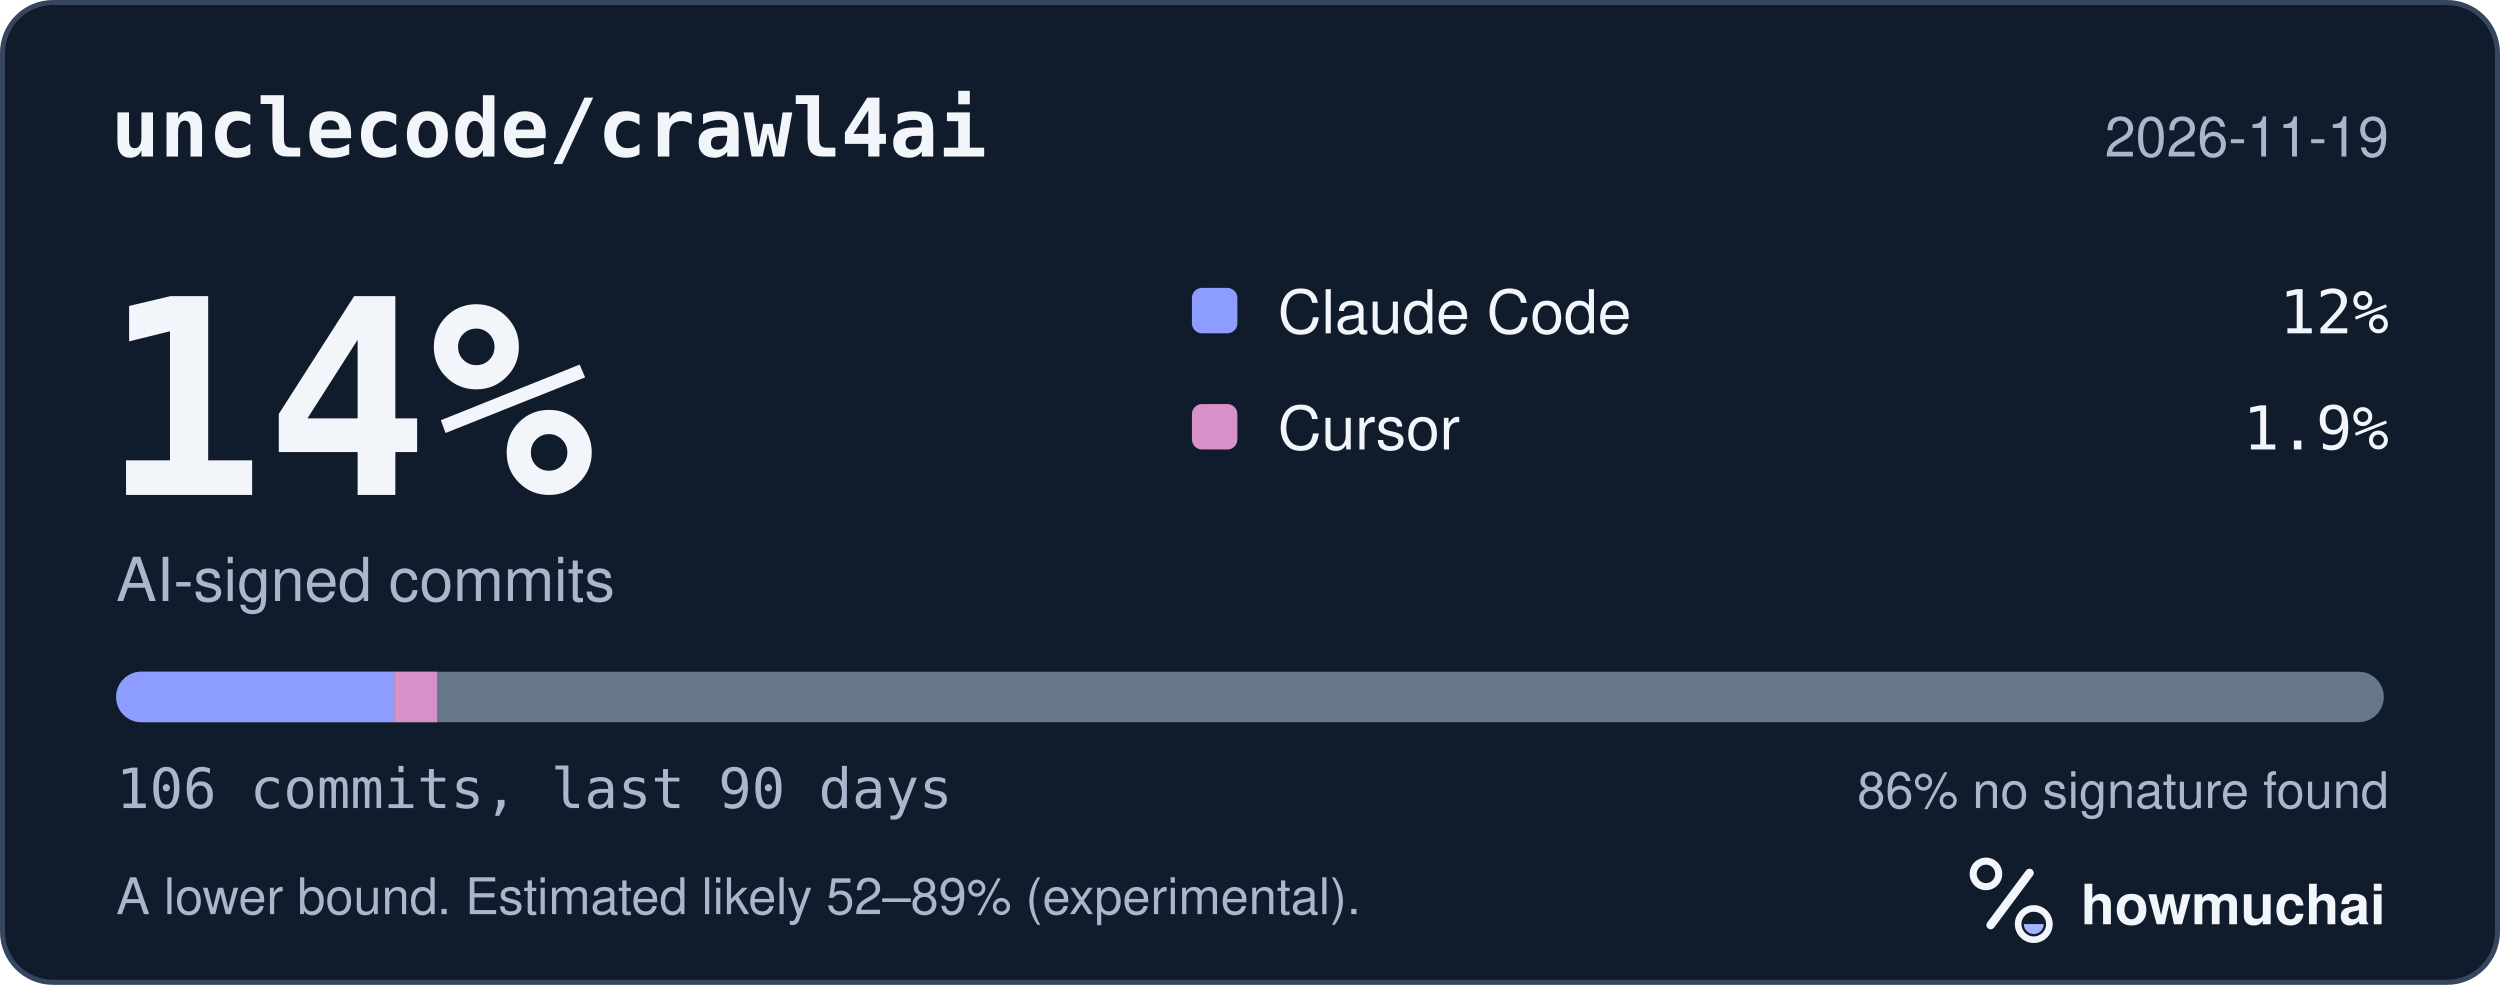
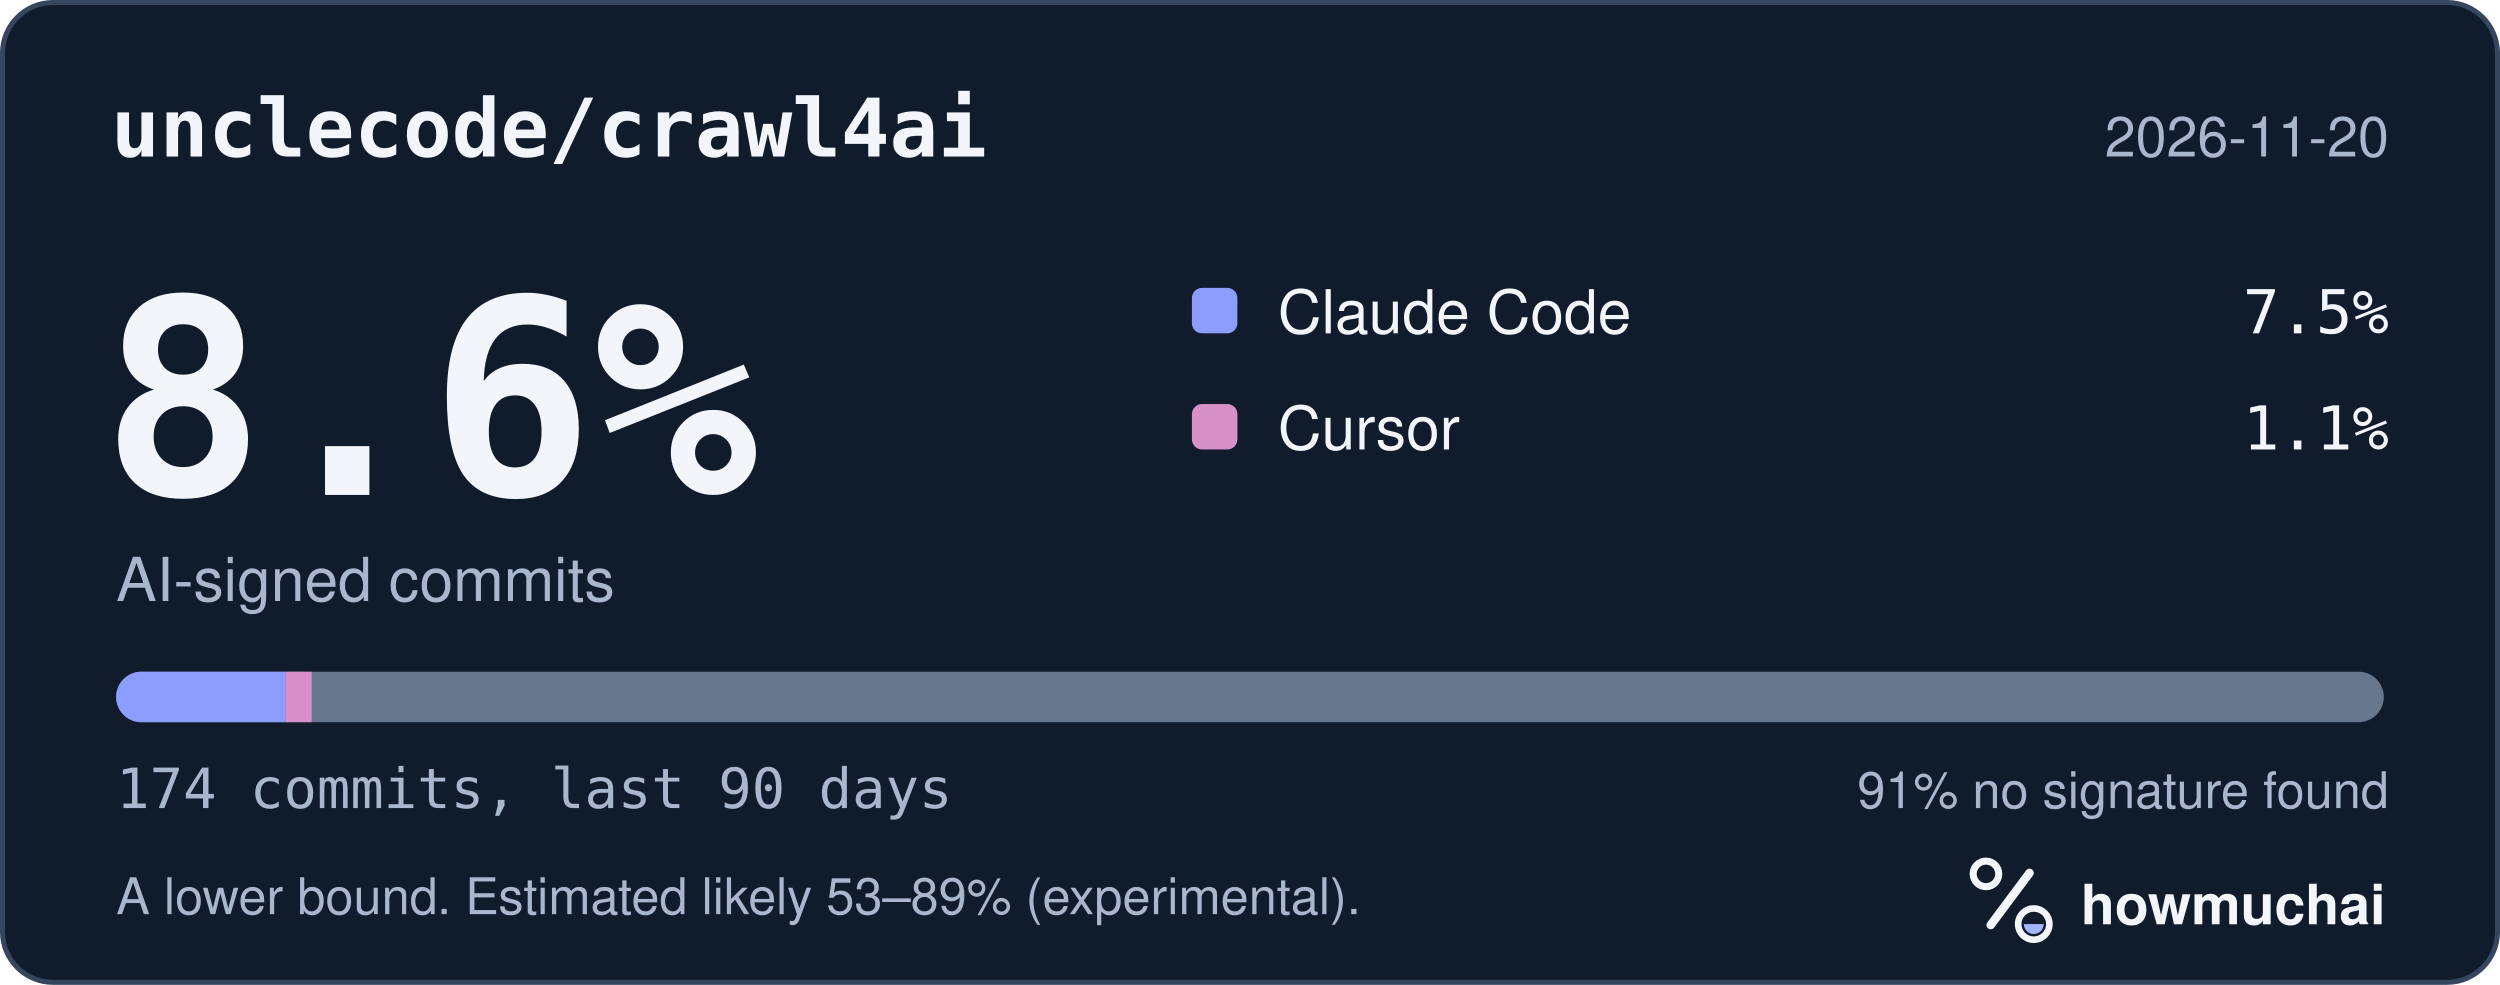
<svg xmlns="http://www.w3.org/2000/svg" width="495" height="195" viewBox="0 0 495 195" role="img" aria-labelledby="hm-t hm-d">
  <rect x="0.5" y="0.5" width="494" height="194" rx="10" fill="#101B2C" stroke="#35465E" />
  <text x="22" y="31" fill="#F2F5FA" font-family="ui-monospace, SF Mono, Menlo, Consolas, IBM Plex Mono, monospace" font-size="16" font-weight="600">unclecode/crawl4ai</text>
-   <text x="473" y="31" fill="#A8B7CC" font-family="-apple-system, BlinkMacSystemFont, Segoe UI, Helvetica, Arial, Fira Sans, sans-serif" font-size="11" text-anchor="end">2026-11-19</text>
-   <text x="20" y="98" fill="#F2F5FA" font-family="ui-monospace, SF Mono, Menlo, Consolas, IBM Plex Mono, monospace" font-size="54" font-weight="700">14%</text>
+   <text x="473" y="31" fill="#A8B7CC" font-family="-apple-system, BlinkMacSystemFont, Segoe UI, Helvetica, Arial, Fira Sans, sans-serif" font-size="11" text-anchor="end">2026-11-20</text>
+   <text x="20" y="98" fill="#F2F5FA" font-family="ui-monospace, SF Mono, Menlo, Consolas, IBM Plex Mono, monospace" font-size="54" font-weight="700">8.6%</text>
  <text x="23" y="119" fill="#A8B7CC" font-family="-apple-system, BlinkMacSystemFont, Segoe UI, Helvetica, Arial, Fira Sans, sans-serif" font-size="12">AI-signed commits</text>
  <rect x="236" y="57" width="9" height="9" rx="2" fill="#8D9DFF" />
  <text x="253" y="66" fill="#F2F5FA" font-family="-apple-system, BlinkMacSystemFont, Segoe UI, Helvetica, Arial, Fira Sans, sans-serif" font-size="12">Claude Code</text>
-   <text x="473" y="66" fill="#F2F5FA" font-family="ui-monospace, SF Mono, Menlo, Consolas, IBM Plex Mono, monospace" font-size="12" text-anchor="end">12%</text>
+   <text x="473" y="66" fill="#F2F5FA" font-family="ui-monospace, SF Mono, Menlo, Consolas, IBM Plex Mono, monospace" font-size="12" text-anchor="end">7.5%</text>
  <rect x="236" y="80" width="9" height="9" rx="2" fill="#D891C8" />
  <text x="253" y="89" fill="#F2F5FA" font-family="-apple-system, BlinkMacSystemFont, Segoe UI, Helvetica, Arial, Fira Sans, sans-serif" font-size="12">Cursor</text>
-   <text x="473" y="89" fill="#F2F5FA" font-family="ui-monospace, SF Mono, Menlo, Consolas, IBM Plex Mono, monospace" font-size="12" text-anchor="end">1.9%</text>
+   <text x="473" y="89" fill="#F2F5FA" font-family="ui-monospace, SF Mono, Menlo, Consolas, IBM Plex Mono, monospace" font-size="12" text-anchor="end">1.1%</text>
  <defs>
    <clipPath id="hm-bar">
      <rect x="23" y="133" width="449" height="10" rx="5" />
    </clipPath>
  </defs>
  <rect x="23" y="133" width="449" height="10" rx="5" fill="#66768B" />
  <g clip-path="url(#hm-bar)">
-     <rect x="23.00" y="133" width="55.07" height="10" fill="#8D9DFF" />
-     <rect x="78.07" y="133" width="8.47" height="10" fill="#D891C8" />
+     <rect x="23.00" y="133" width="33.55" height="10" fill="#8D9DFF" />
+     <rect x="56.55" y="133" width="5.16" height="10" fill="#D891C8" />
  </g>
-   <text x="23" y="160" fill="#A8B7CC" font-family="ui-monospace, SF Mono, Menlo, Consolas, IBM Plex Mono, monospace" font-size="11">106 commits, last 90 days</text>
-   <text x="473" y="160" fill="#A8B7CC" font-family="-apple-system, BlinkMacSystemFont, Segoe UI, Helvetica, Arial, Fira Sans, sans-serif" font-size="10" text-anchor="end">86% no signature found</text>
-   <text x="23" y="181" fill="#A8B7CC" font-family="-apple-system, BlinkMacSystemFont, Segoe UI, Helvetica, Arial, Fira Sans, sans-serif" font-size="10">A lower bound. Estimated likely 52–89% (experimental).</text>
+   <text x="23" y="160" fill="#A8B7CC" font-family="ui-monospace, SF Mono, Menlo, Consolas, IBM Plex Mono, monospace" font-size="11">174 commits, last 90 days</text>
+   <text x="473" y="160" fill="#A8B7CC" font-family="-apple-system, BlinkMacSystemFont, Segoe UI, Helvetica, Arial, Fira Sans, sans-serif" font-size="10" text-anchor="end">91% no signature found</text>
+   <text x="23" y="181" fill="#A8B7CC" font-family="-apple-system, BlinkMacSystemFont, Segoe UI, Helvetica, Arial, Fira Sans, sans-serif" font-size="10">A lower bound. Estimated likely 53–89% (experimental).</text>
  <g transform="translate(386 166) scale(0.046875)">
    <circle cx="154" cy="150" r="54" fill="none" stroke="#F2F5FA" stroke-width="30" />
    <path d="M174 366 338 146" fill="none" stroke="#F2F5FA" stroke-width="36" stroke-linecap="round" />
    <circle cx="356" cy="362" r="66" fill="none" stroke="#F2F5FA" stroke-width="28" />
    <path d="M314 362a42 42 0 0 0 84 0Z" fill="#A4B5FF" />
  </g>
  <text x="412" y="183" fill="#F2F5FA" font-family="-apple-system, BlinkMacSystemFont, Segoe UI, Helvetica, Arial, Fira Sans, sans-serif" font-size="11" font-weight="650">howmuchai</text>
</svg>
